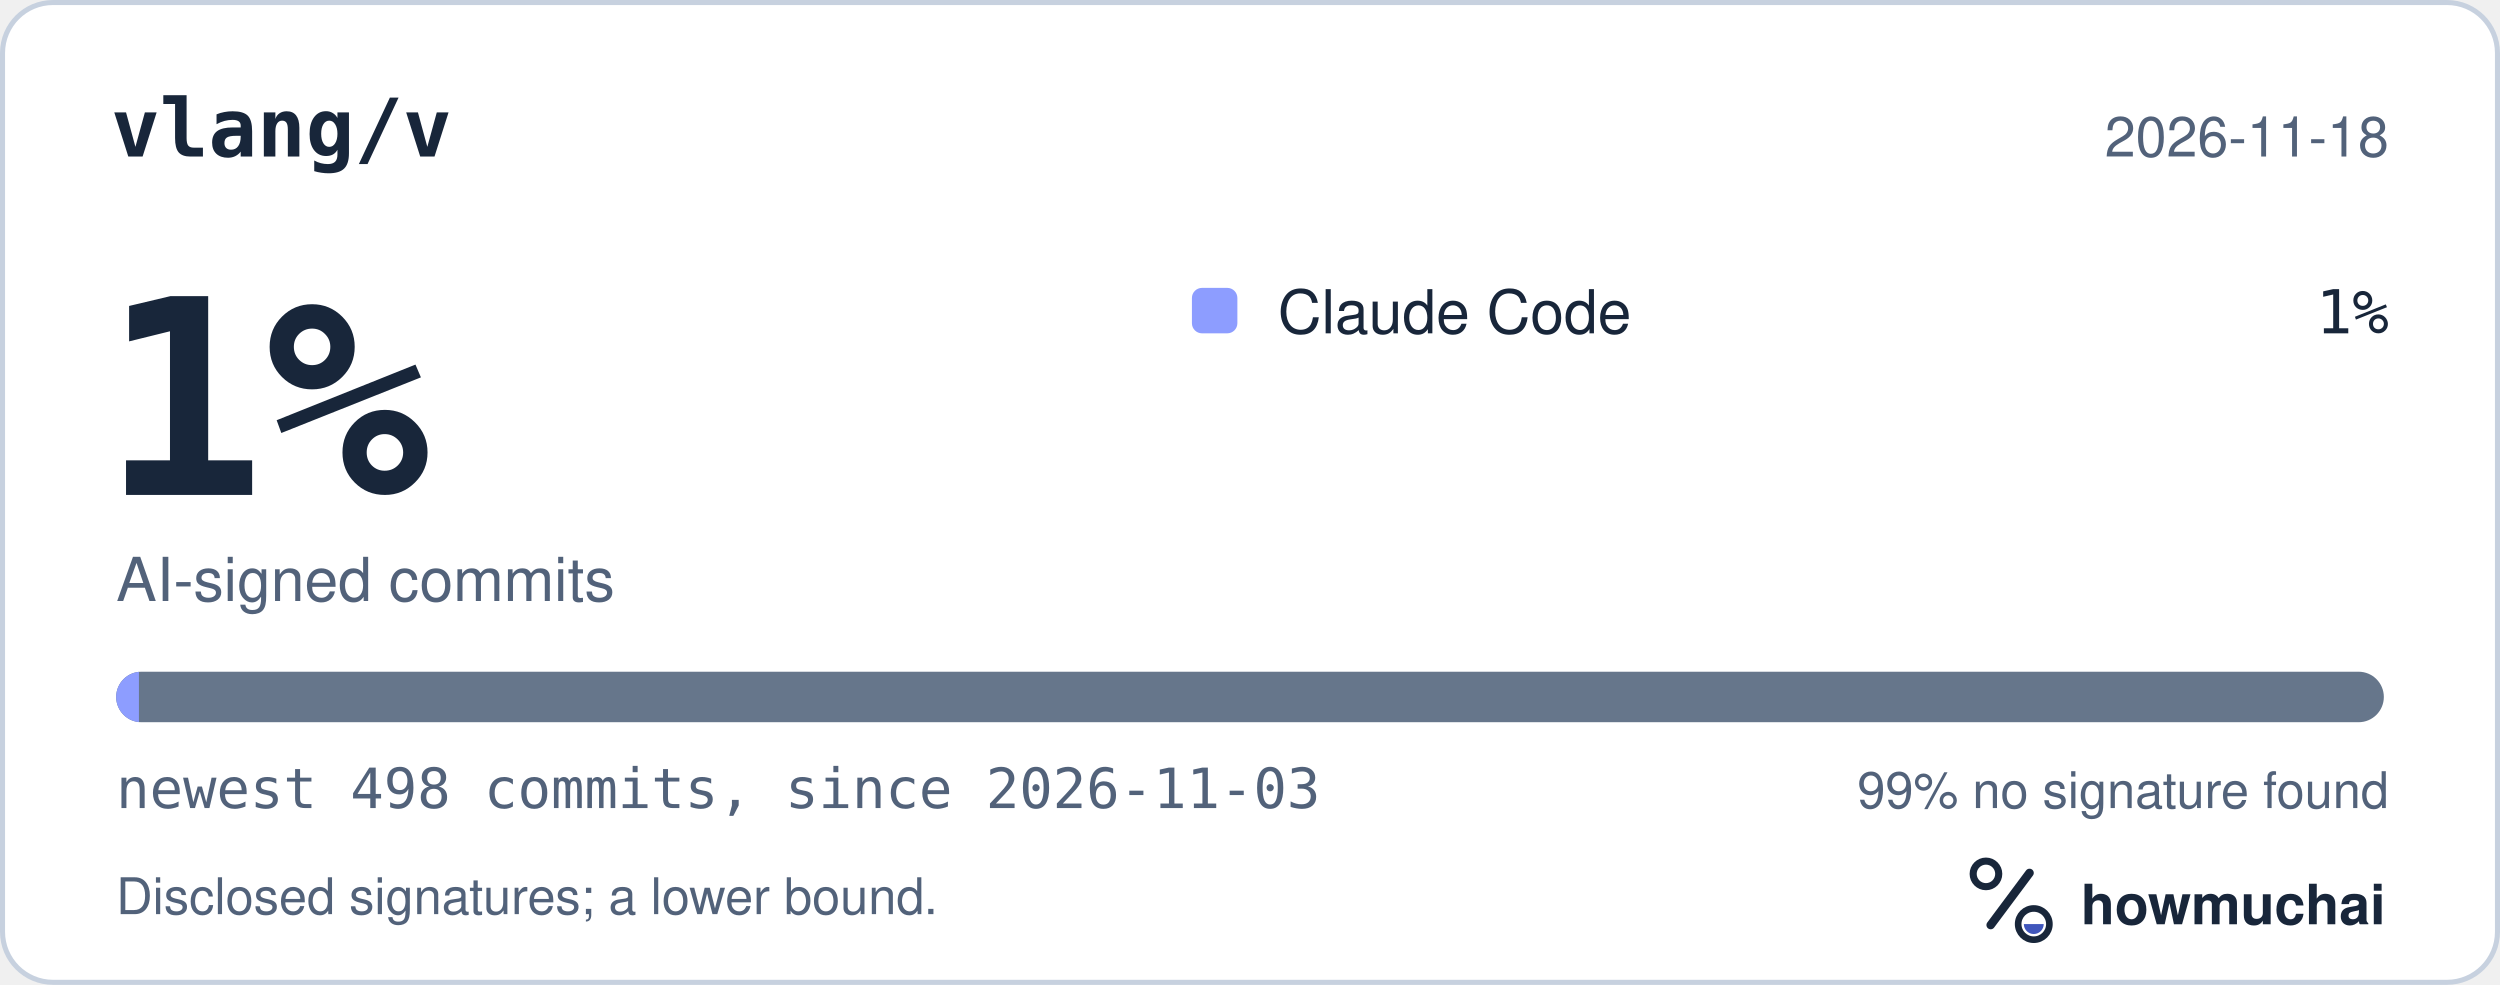
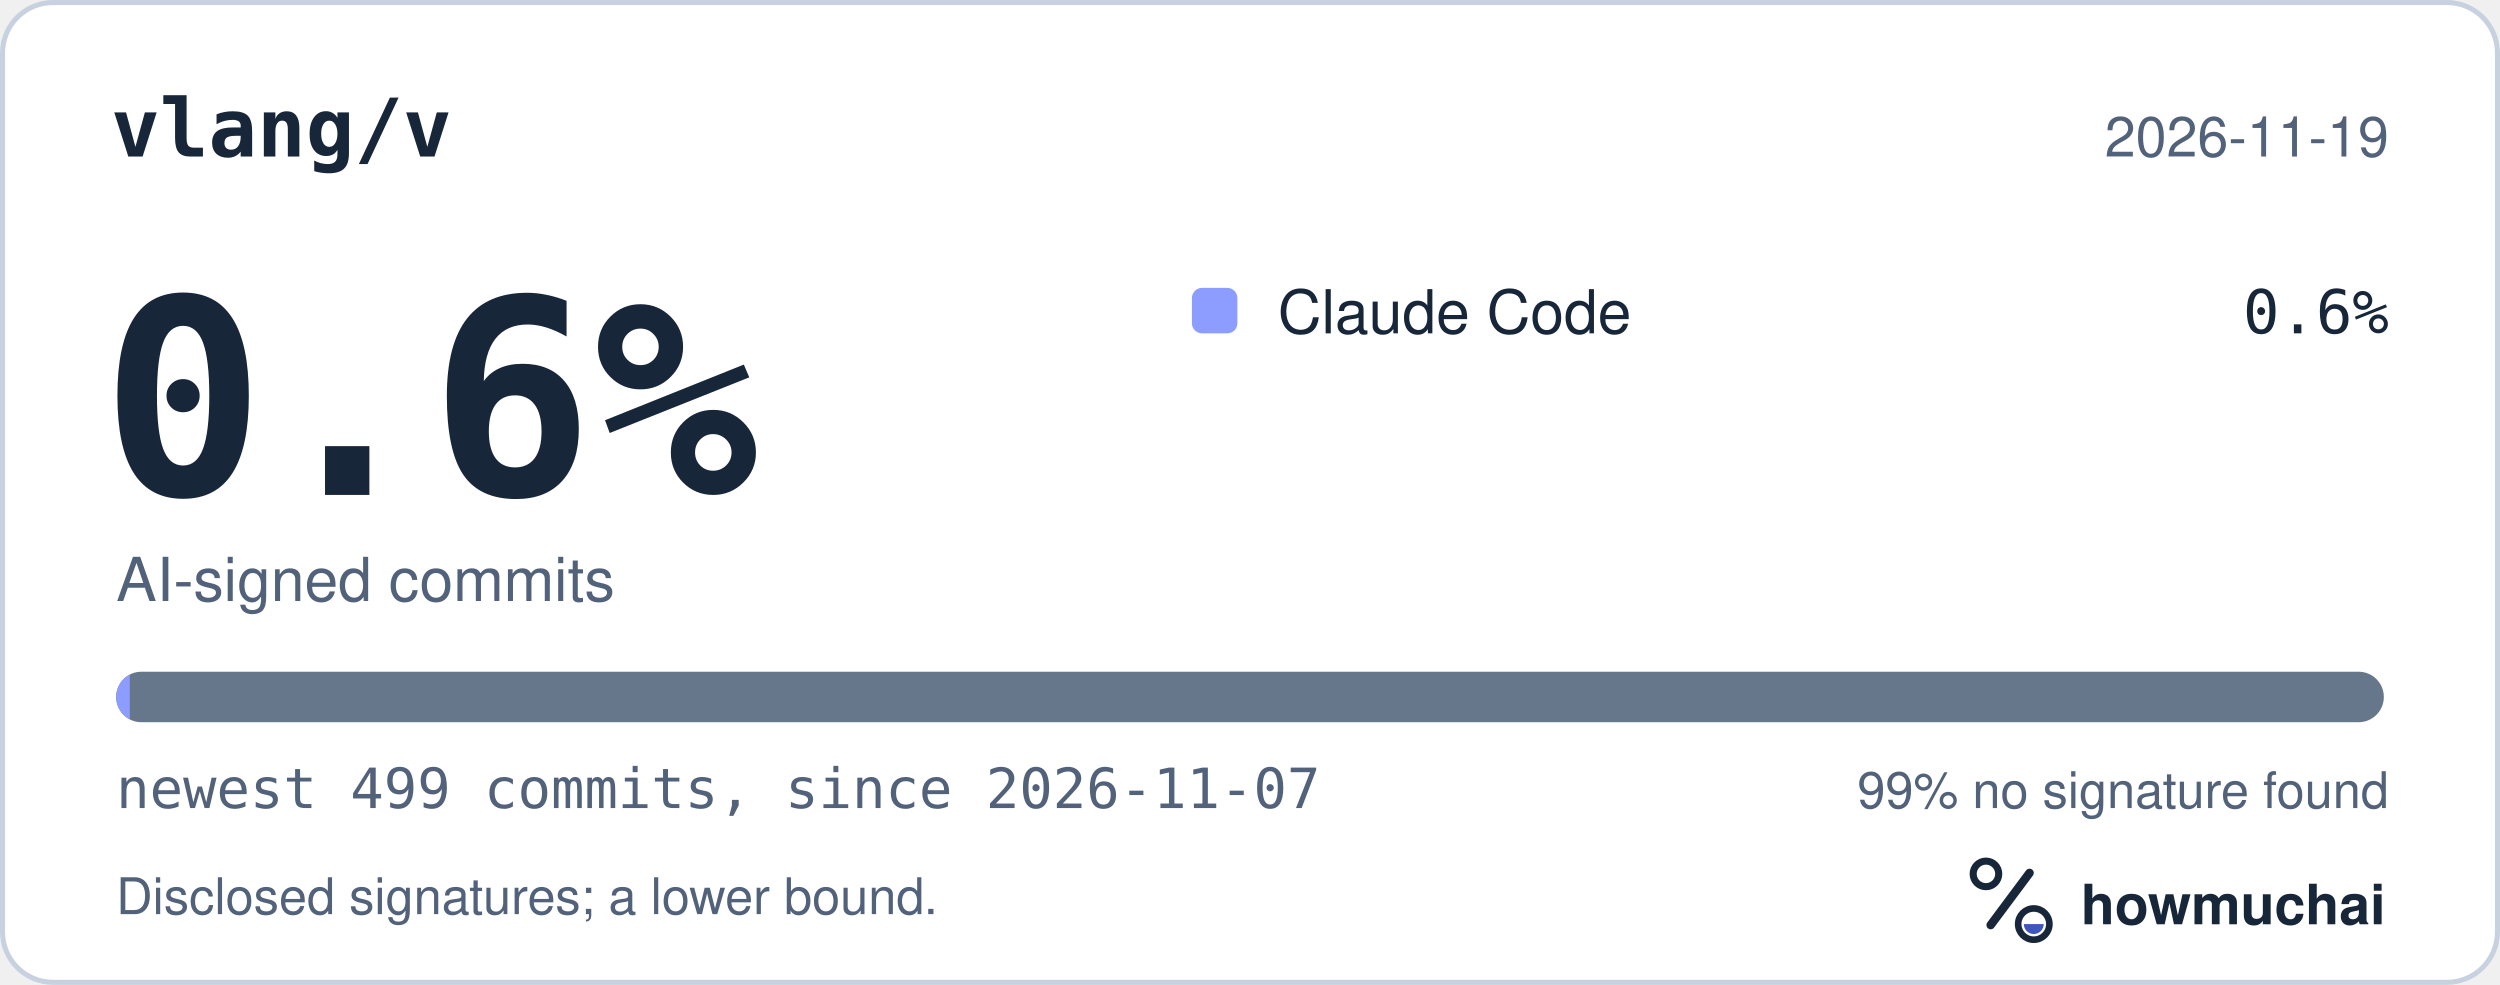
<svg xmlns="http://www.w3.org/2000/svg" width="495" height="195" viewBox="0 0 495 195" role="img" aria-labelledby="hm-t hm-d">
  <rect x="0.5" y="0.5" width="494" height="194" rx="10" fill="#FFFFFF" stroke="#C7D1DF" />
  <text x="22" y="31" fill="#18263A" font-family="ui-monospace, SF Mono, Menlo, Consolas, IBM Plex Mono, monospace" font-size="16" font-weight="600">vlang/v</text>
-   <text x="473" y="31" fill="#52627A" font-family="-apple-system, BlinkMacSystemFont, Segoe UI, Helvetica, Arial, Fira Sans, sans-serif" font-size="11" text-anchor="end">2026-11-18</text>
-   <text x="20" y="98" fill="#18263A" font-family="ui-monospace, SF Mono, Menlo, Consolas, IBM Plex Mono, monospace" font-size="54" font-weight="700">1%</text>
+   <text x="473" y="31" fill="#52627A" font-family="-apple-system, BlinkMacSystemFont, Segoe UI, Helvetica, Arial, Fira Sans, sans-serif" font-size="11" text-anchor="end">2026-11-19</text>
+   <text x="20" y="98" fill="#18263A" font-family="ui-monospace, SF Mono, Menlo, Consolas, IBM Plex Mono, monospace" font-size="54" font-weight="700">0.6%</text>
  <text x="23" y="119" fill="#52627A" font-family="-apple-system, BlinkMacSystemFont, Segoe UI, Helvetica, Arial, Fira Sans, sans-serif" font-size="12">AI-signed commits</text>
  <rect x="236" y="57" width="9" height="9" rx="2" fill="#8D9DFF" />
  <text x="253" y="66" fill="#18263A" font-family="-apple-system, BlinkMacSystemFont, Segoe UI, Helvetica, Arial, Fira Sans, sans-serif" font-size="12">Claude Code</text>
-   <text x="473" y="66" fill="#18263A" font-family="ui-monospace, SF Mono, Menlo, Consolas, IBM Plex Mono, monospace" font-size="12" text-anchor="end">1%</text>
+   <text x="473" y="66" fill="#18263A" font-family="ui-monospace, SF Mono, Menlo, Consolas, IBM Plex Mono, monospace" font-size="12" text-anchor="end">0.6%</text>
  <defs>
    <clipPath id="hm-bar">
      <rect x="23" y="133" width="449" height="10" rx="5" />
    </clipPath>
  </defs>
  <rect x="23" y="133" width="449" height="10" rx="5" fill="#66768B" />
  <g clip-path="url(#hm-bar)">
-     <rect x="23.00" y="133" width="4.51" height="10" fill="#8D9DFF" />
+     <rect x="23.00" y="133" width="2.70" height="10" fill="#8D9DFF" />
  </g>
-   <text x="23" y="160" fill="#52627A" font-family="ui-monospace, SF Mono, Menlo, Consolas, IBM Plex Mono, monospace" font-size="11">newest 498 commits, since 2026-11-03</text>
+   <text x="23" y="160" fill="#52627A" font-family="ui-monospace, SF Mono, Menlo, Consolas, IBM Plex Mono, monospace" font-size="11">newest 499 commits, since 2026-11-07</text>
  <text x="473" y="160" fill="#52627A" font-family="-apple-system, BlinkMacSystemFont, Segoe UI, Helvetica, Arial, Fira Sans, sans-serif" font-size="10" text-anchor="end">99% no signature found</text>
  <text x="23" y="181" fill="#52627A" font-family="-apple-system, BlinkMacSystemFont, Segoe UI, Helvetica, Arial, Fira Sans, sans-serif" font-size="10">Disclosed signatures; a lower bound.</text>
  <g transform="translate(386 166) scale(0.046875)">
    <circle cx="154" cy="150" r="54" fill="none" stroke="#18263A" stroke-width="30" />
    <path d="M174 366 338 146" fill="none" stroke="#18263A" stroke-width="36" stroke-linecap="round" />
    <circle cx="356" cy="362" r="66" fill="none" stroke="#18263A" stroke-width="28" />
    <path d="M314 362a42 42 0 0 0 84 0Z" fill="#4056BC" />
  </g>
  <text x="412" y="183" fill="#18263A" font-family="-apple-system, BlinkMacSystemFont, Segoe UI, Helvetica, Arial, Fira Sans, sans-serif" font-size="11" font-weight="650">howmuchai</text>
</svg>
